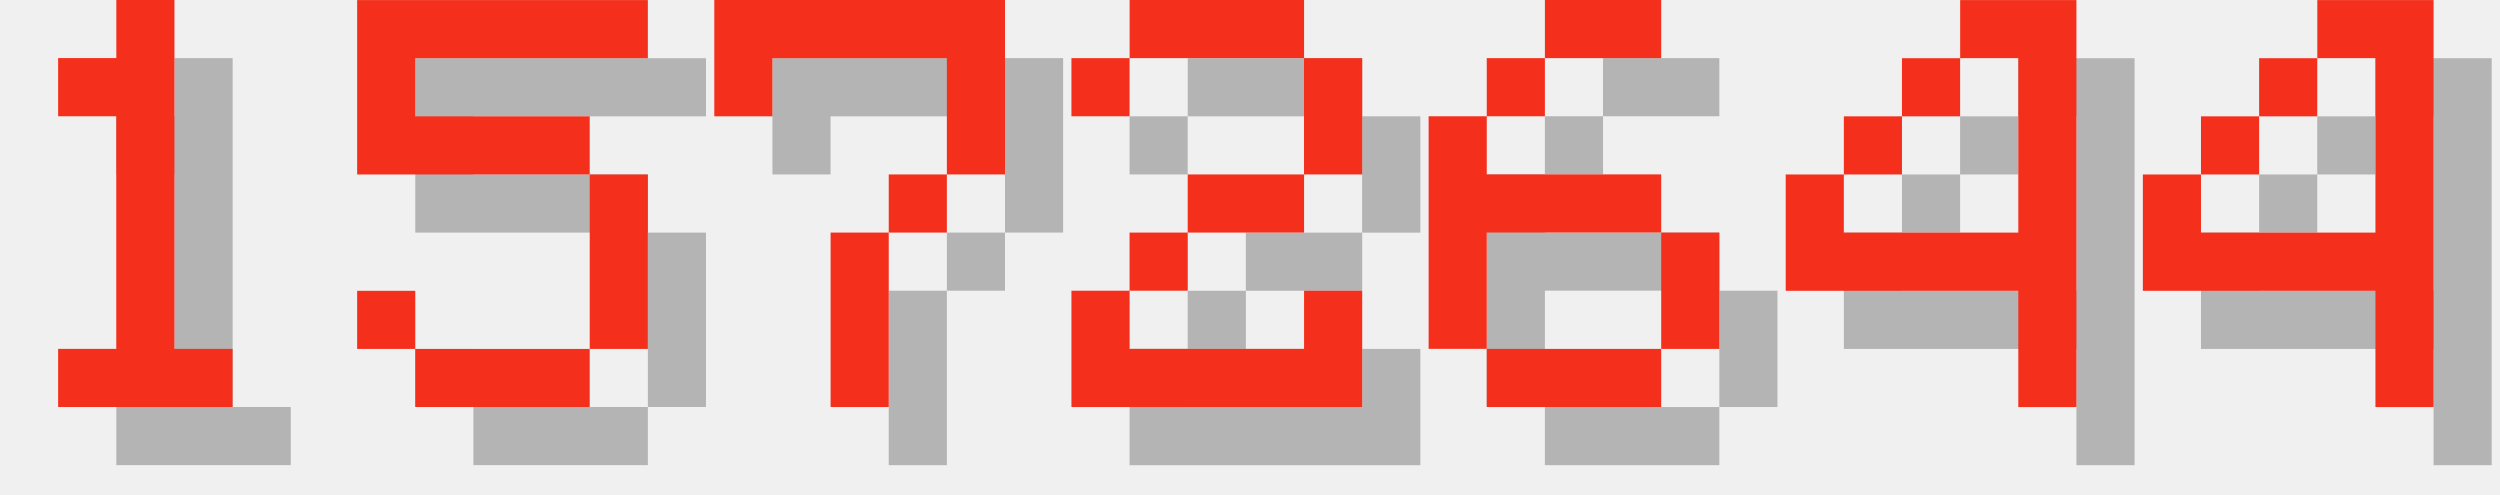
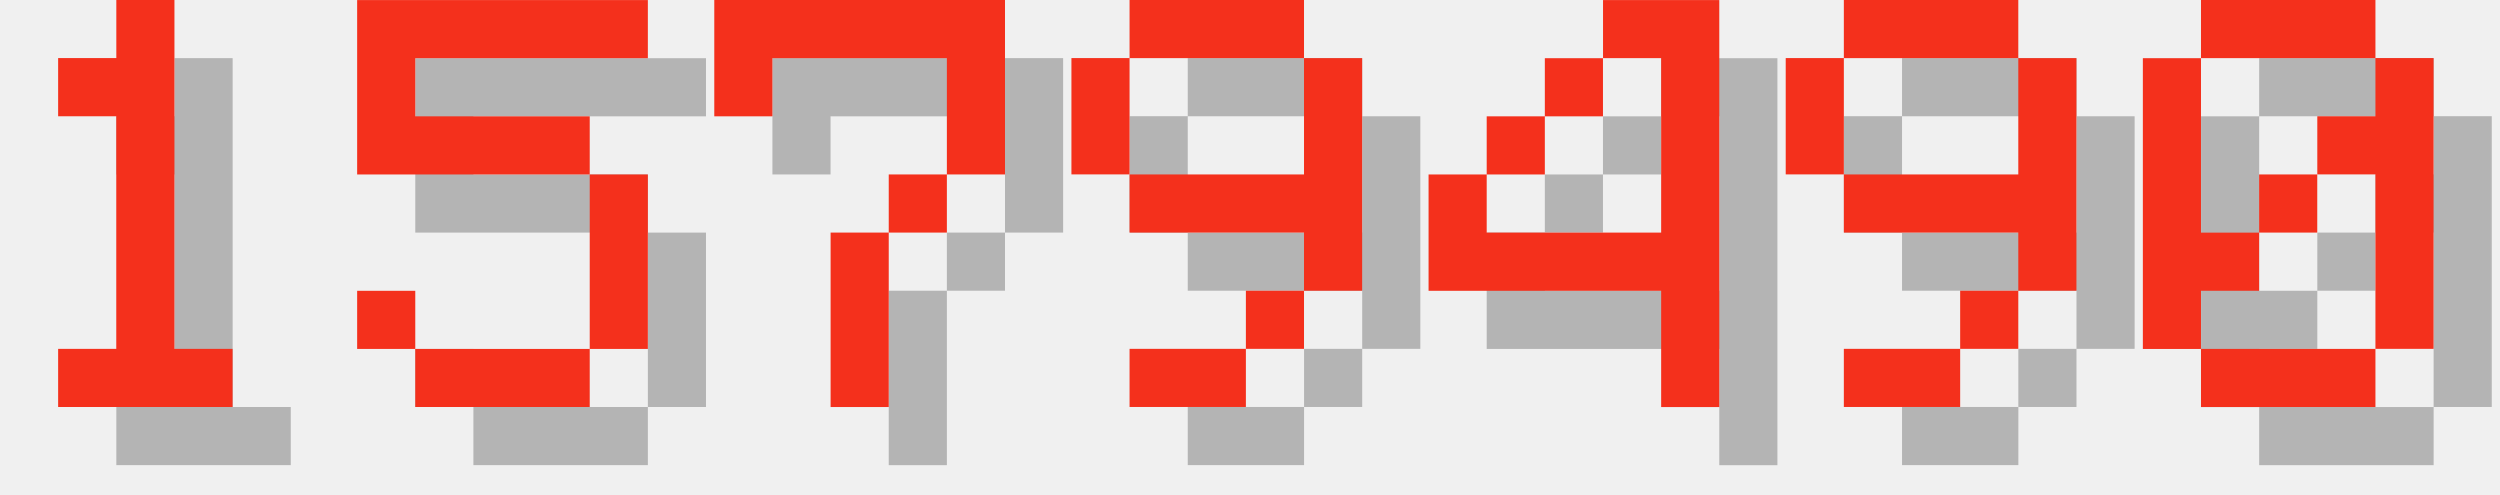
<svg xmlns="http://www.w3.org/2000/svg" version="1.1" width="182.0" height="36">
  <style>
        .text-foreground {
            fill: #F4301C;
        }
        .text-shadow {
            fill: #000000;
            fill-opacity: 0.25;
        }
    </style>
  <g class="digit" id="digit_1" transform="translate(0.0, 0), scale(4)">
    <path id="digit_1_shadow" class="text-shadow" d="m2.117 2.117v1.058h1.058v4.233h-1.058v1.058h3.175v-1.058h-1.058v-6.35h-1.058v1.058h-1.058z" fill-opacity=".5" style="paint-order:stroke fill markers" />
    <path id="digit_1_fg" class="text-foreground" d="m1.058 1.058v1.058h1.058v4.233h-1.058v1.058h3.175v-1.058h-1.058v-6.35h-1.058v1.058h-1.058z" fill="#fff" style="paint-order:stroke fill markers" />
  </g>
  <g class="digit" id="digit_5" transform="translate(26.0, 0), scale(4)">
    <path id="digit_5_shadow" class="text-shadow" d="m1.058 1.058v3.175h4.233v3.175h-3.175v-1.058h-1.058v1.058h1.058v1.058h3.175v-1.058h1.058v-3.175h-1.058v-1.058h-3.175v-1.058h4.233v-1.058h-5.292z" fill-opacity=".5" style="paint-order:stroke fill markers" />
    <path id="digit_5_fg" class="text-foreground" d="m0 0v3.175h4.233v3.175h-3.175v-1.058h-1.058v1.058h1.058v1.058h3.175v-1.058h1.058v-3.175h-1.058v-1.058h-3.175v-1.058h4.233v-1.058h-5.292z" fill="#fff" style="paint-order:stroke fill markers" />
  </g>
  <g class="digit" id="digit_7" transform="translate(52.0, 0), scale(4)">
    <path id="digit_7_shadow" class="text-shadow" d="m1.058 1.058 2e-6 2.117h1.058v-1.058h3.175v1.058l2e-7 1.058h-1.058v1.058h-1.058l4e-7 3.175 1.058 1e-7v-3.175h1.058v-1.058h1.058l5e-7 -1.058v-2.117z" fill-opacity=".5" style="paint-order:stroke fill markers" />
    <path id="digit_7_fg" class="text-foreground" d="m0 0 2e-6 2.117h1.058v-1.058h3.175v1.058l2e-7 1.058h-1.058v1.058h-1.058l4e-7 3.175 1.058 1e-7v-3.175h1.058v-1.058h1.058l5e-7 -1.058v-2.117z" fill="#fff" style="paint-order:stroke fill markers" />
  </g>
-   <g class="digit" id="digit_2" transform="translate(78.0, 0), scale(4)">
-     <path id="digit_2_shadow" class="text-shadow" d="m1.058 2.117v1.058h1.058v-1.058h3.175v2.117h-2.117v1.058h-1.058v1.058h-1.058v2.117h5.292v-2.117h-1.058v1.058h-3.175v-1.058h1.058v-1.058h2.117v-1.058h1.058v-2.117h-1.058v-1.058h-3.175v1.058h-1.058z" fill-opacity=".5" style="paint-order:stroke fill markers" />
-     <path id="digit_2_fg" class="text-foreground" d="m0 1.058v1.058h1.058v-1.058h3.175v2.117h-2.117v1.058h-1.058v1.058h-1.058v2.117h5.292v-2.117h-1.058v1.058h-3.175v-1.058h1.058v-1.058h2.117v-1.058h1.058v-2.117h-1.058v-1.058h-3.175v1.058h-1.058z" fill="#fff" style="paint-order:stroke fill markers" />
+   <g class="digit" id="digit_9" transform="translate(78.0, 0), scale(4)">
+     <path id="digit_9_shadow" class="text-shadow" d="m2.117 1.058v1.058h3.175v-1.058h-3.175zm3.175 1.058v2.117h-3.175v1.058h3.175v1.058h1.058v-4.233h-1.058zm0 4.233h-1.058v1.058h1.058v-1.058zm-1.058 1.058h-2.117v1.058h2.117v-1.058zm-2.117-3.175v-2.117h-1.058v2.117h1.058z" fill-opacity=".5" style="paint-order:stroke fill markers" />
+     <path id="digit_9_fg" class="text-foreground" d="m1.058 0v1.058h3.175v-1.058h-3.175zm3.175 1.058v2.117h-3.175v1.058h3.175v1.058h1.058v-4.233h-1.058zm0 4.233h-1.058v1.058h1.058v-1.058zm-1.058 1.058h-2.117v1.058h2.117v-1.058zm-2.117-3.175v-2.117h-1.058v2.117h1.058z" fill="#fff" style="paint-order:stroke fill markers" />
  </g>
-   <g class="digit" id="digit_6" transform="translate(104.0, 0), scale(4)">
-     <path id="digit_6_shadow" class="text-shadow" d="m3.175 1.058v1.058h2.117v-1.058h-2.117zm0 1.058h-1.058v1.058h1.058v-1.058zm-1.058 1.058h-1.058v4.233h1.058v-2.117h3.175v-1.058h-3.175v-1.058zm3.175 2.117v2.117h1.058v-2.117h-1.058zm0 2.117h-3.175v1.058h3.175v-1.058z" fill-opacity=".5" style="paint-order:stroke fill markers" />
-     <path id="digit_6_fg" class="text-foreground" d="m2.117 0v1.058h2.117v-1.058h-2.117zm0 1.058h-1.058v1.058h1.058v-1.058zm-1.058 1.058h-1.058v4.233h1.058v-2.117h3.175v-1.058h-3.175v-1.058zm3.175 2.117v2.117h1.058v-2.117h-1.058zm0 2.117h-3.175v1.058h3.175v-1.058z" fill="#fff" style="paint-order:stroke fill markers" />
-   </g>
-   <g class="digit" id="digit_4" transform="translate(130.0, 0), scale(4)">
+   <g class="digit" id="digit_4" transform="translate(104.0, 0), scale(4)">
    <path id="digit_4_shadow" class="text-shadow" d="m4.233 1.058v1.058h1.058v3.175h-3.175v-1.058h-1.058v2.117h4.233v2.117h1.058v-7.408h-2.117zm-2.117 3.175h1.058v-1.058h-1.058v1.058zm1.058-1.058h1.058v-1.058h-1.058v1.058z" fill-opacity=".5" style="paint-order:stroke fill markers" />
    <path id="digit_4_fg" class="text-foreground" d="m3.175 0v1.058h1.058v3.175h-3.175v-1.058h-1.058v2.117h4.233v2.117h1.058v-7.408h-2.117zm-2.117 3.175h1.058v-1.058h-1.058v1.058zm1.058-1.058h1.058v-1.058h-1.058v1.058z" fill="#fff" style="paint-order:stroke fill markers" />
  </g>
-   <g class="digit" id="digit_4" transform="translate(156.0, 0), scale(4)">
-     <path id="digit_4_shadow" class="text-shadow" d="m4.233 1.058v1.058h1.058v3.175h-3.175v-1.058h-1.058v2.117h4.233v2.117h1.058v-7.408h-2.117zm-2.117 3.175h1.058v-1.058h-1.058v1.058zm1.058-1.058h1.058v-1.058h-1.058v1.058z" fill-opacity=".5" style="paint-order:stroke fill markers" />
-     <path id="digit_4_fg" class="text-foreground" d="m3.175 0v1.058h1.058v3.175h-3.175v-1.058h-1.058v2.117h4.233v2.117h1.058v-7.408h-2.117zm-2.117 3.175h1.058v-1.058h-1.058v1.058zm1.058-1.058h1.058v-1.058h-1.058v1.058z" fill="#fff" style="paint-order:stroke fill markers" />
+   <g class="digit" id="digit_9" transform="translate(130.0, 0), scale(4)">
+     <path id="digit_9_shadow" class="text-shadow" d="m2.117 1.058v1.058h3.175v-1.058h-3.175zm3.175 1.058v2.117h-3.175v1.058h3.175v1.058h1.058v-4.233h-1.058zm0 4.233h-1.058v1.058h1.058v-1.058zm-1.058 1.058h-2.117v1.058h2.117v-1.058zm-2.117-3.175v-2.117h-1.058v2.117h1.058z" fill-opacity=".5" style="paint-order:stroke fill markers" />
+     <path id="digit_9_fg" class="text-foreground" d="m1.058 0v1.058h3.175v-1.058h-3.175zm3.175 1.058v2.117h-3.175v1.058h3.175v1.058h1.058v-4.233h-1.058zm0 4.233h-1.058v1.058h1.058v-1.058zm-1.058 1.058h-2.117v1.058h2.117v-1.058zm-2.117-3.175v-2.117h-1.058v2.117h1.058z" fill="#fff" style="paint-order:stroke fill markers" />
+   </g>
+   <g class="digit" id="digit_0" transform="translate(156.0, 0), scale(4)">
+     <path id="digit_0_shadow" class="text-shadow" d="m2.117 1.058v1.058h3.175v-1.058h-3.175zm3.175 1.058v1.058h-1.058v1.058h1.058v3.175h1.058v-5.292h-1.058zm0 5.292h-3.175v1.058h3.175v-1.058zm-3.175 0v-1.058h1.058v-1.058h-1.058v-3.175h-1.058v5.292h1.058zm1.058-2.117h1.058v-1.058h-1.058v1.058z" fill-opacity=".5" style="paint-order:stroke fill markers" />
+     <path id="digit_0_fg" class="text-foreground" d="m1.058 0v1.058h3.175v-1.058h-3.175zm3.175 1.058v1.058h-1.058v1.058h1.058v3.175h1.058v-5.292h-1.058zm0 5.292h-3.175v1.058h3.175v-1.058zm-3.175 0v-1.058h1.058v-1.058h-1.058v-3.175h-1.058v5.292h1.058zm1.058-2.117h1.058v-1.058h-1.058v1.058z" fill="#fff" style="paint-order:stroke fill markers" />
  </g>
</svg>
